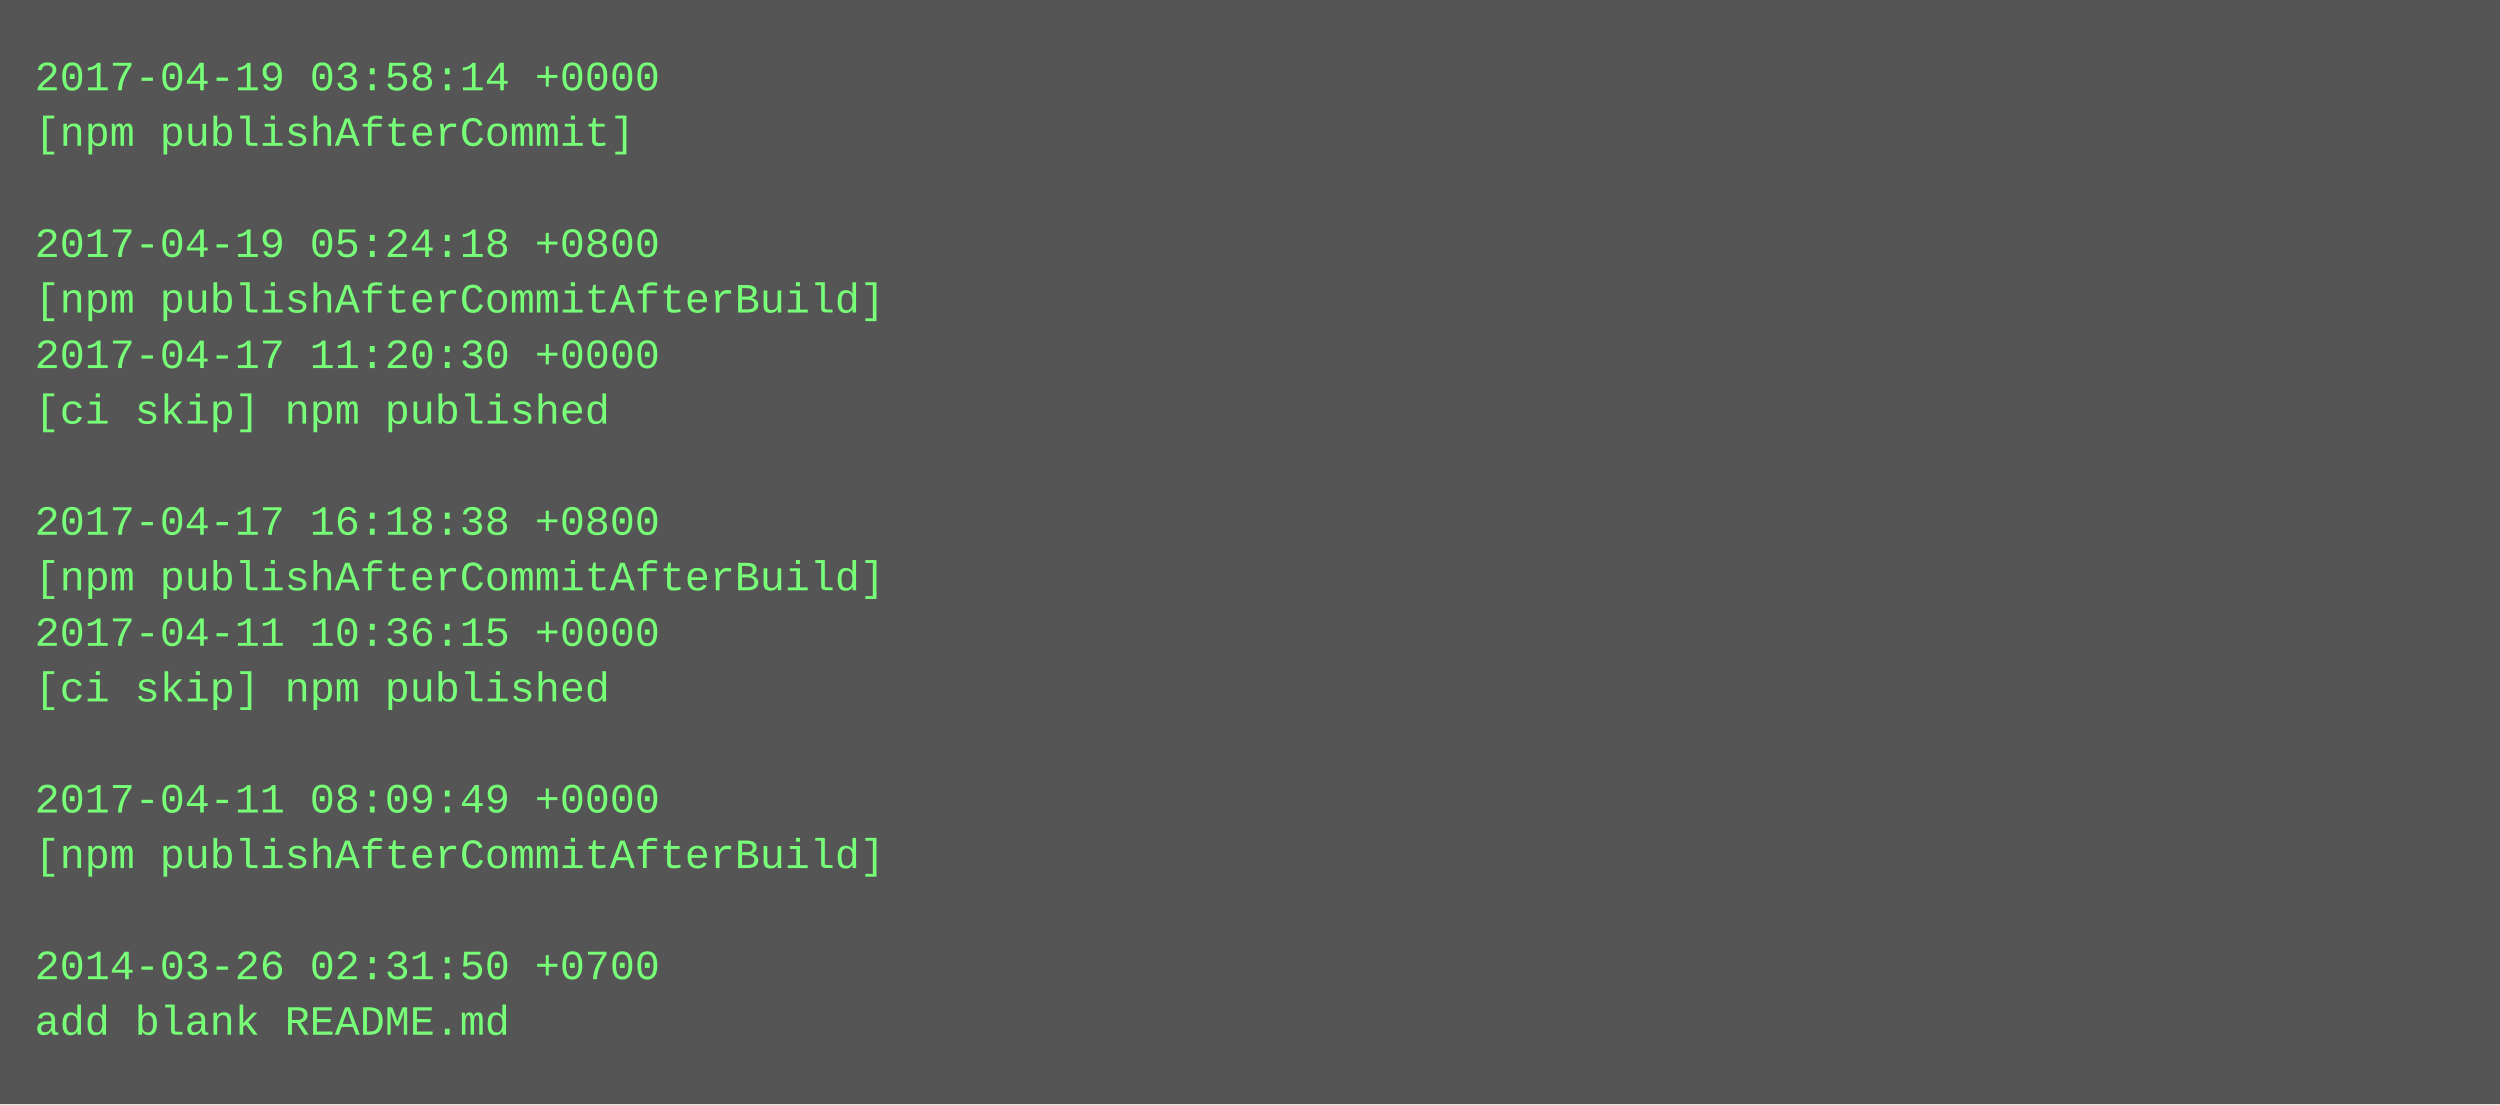
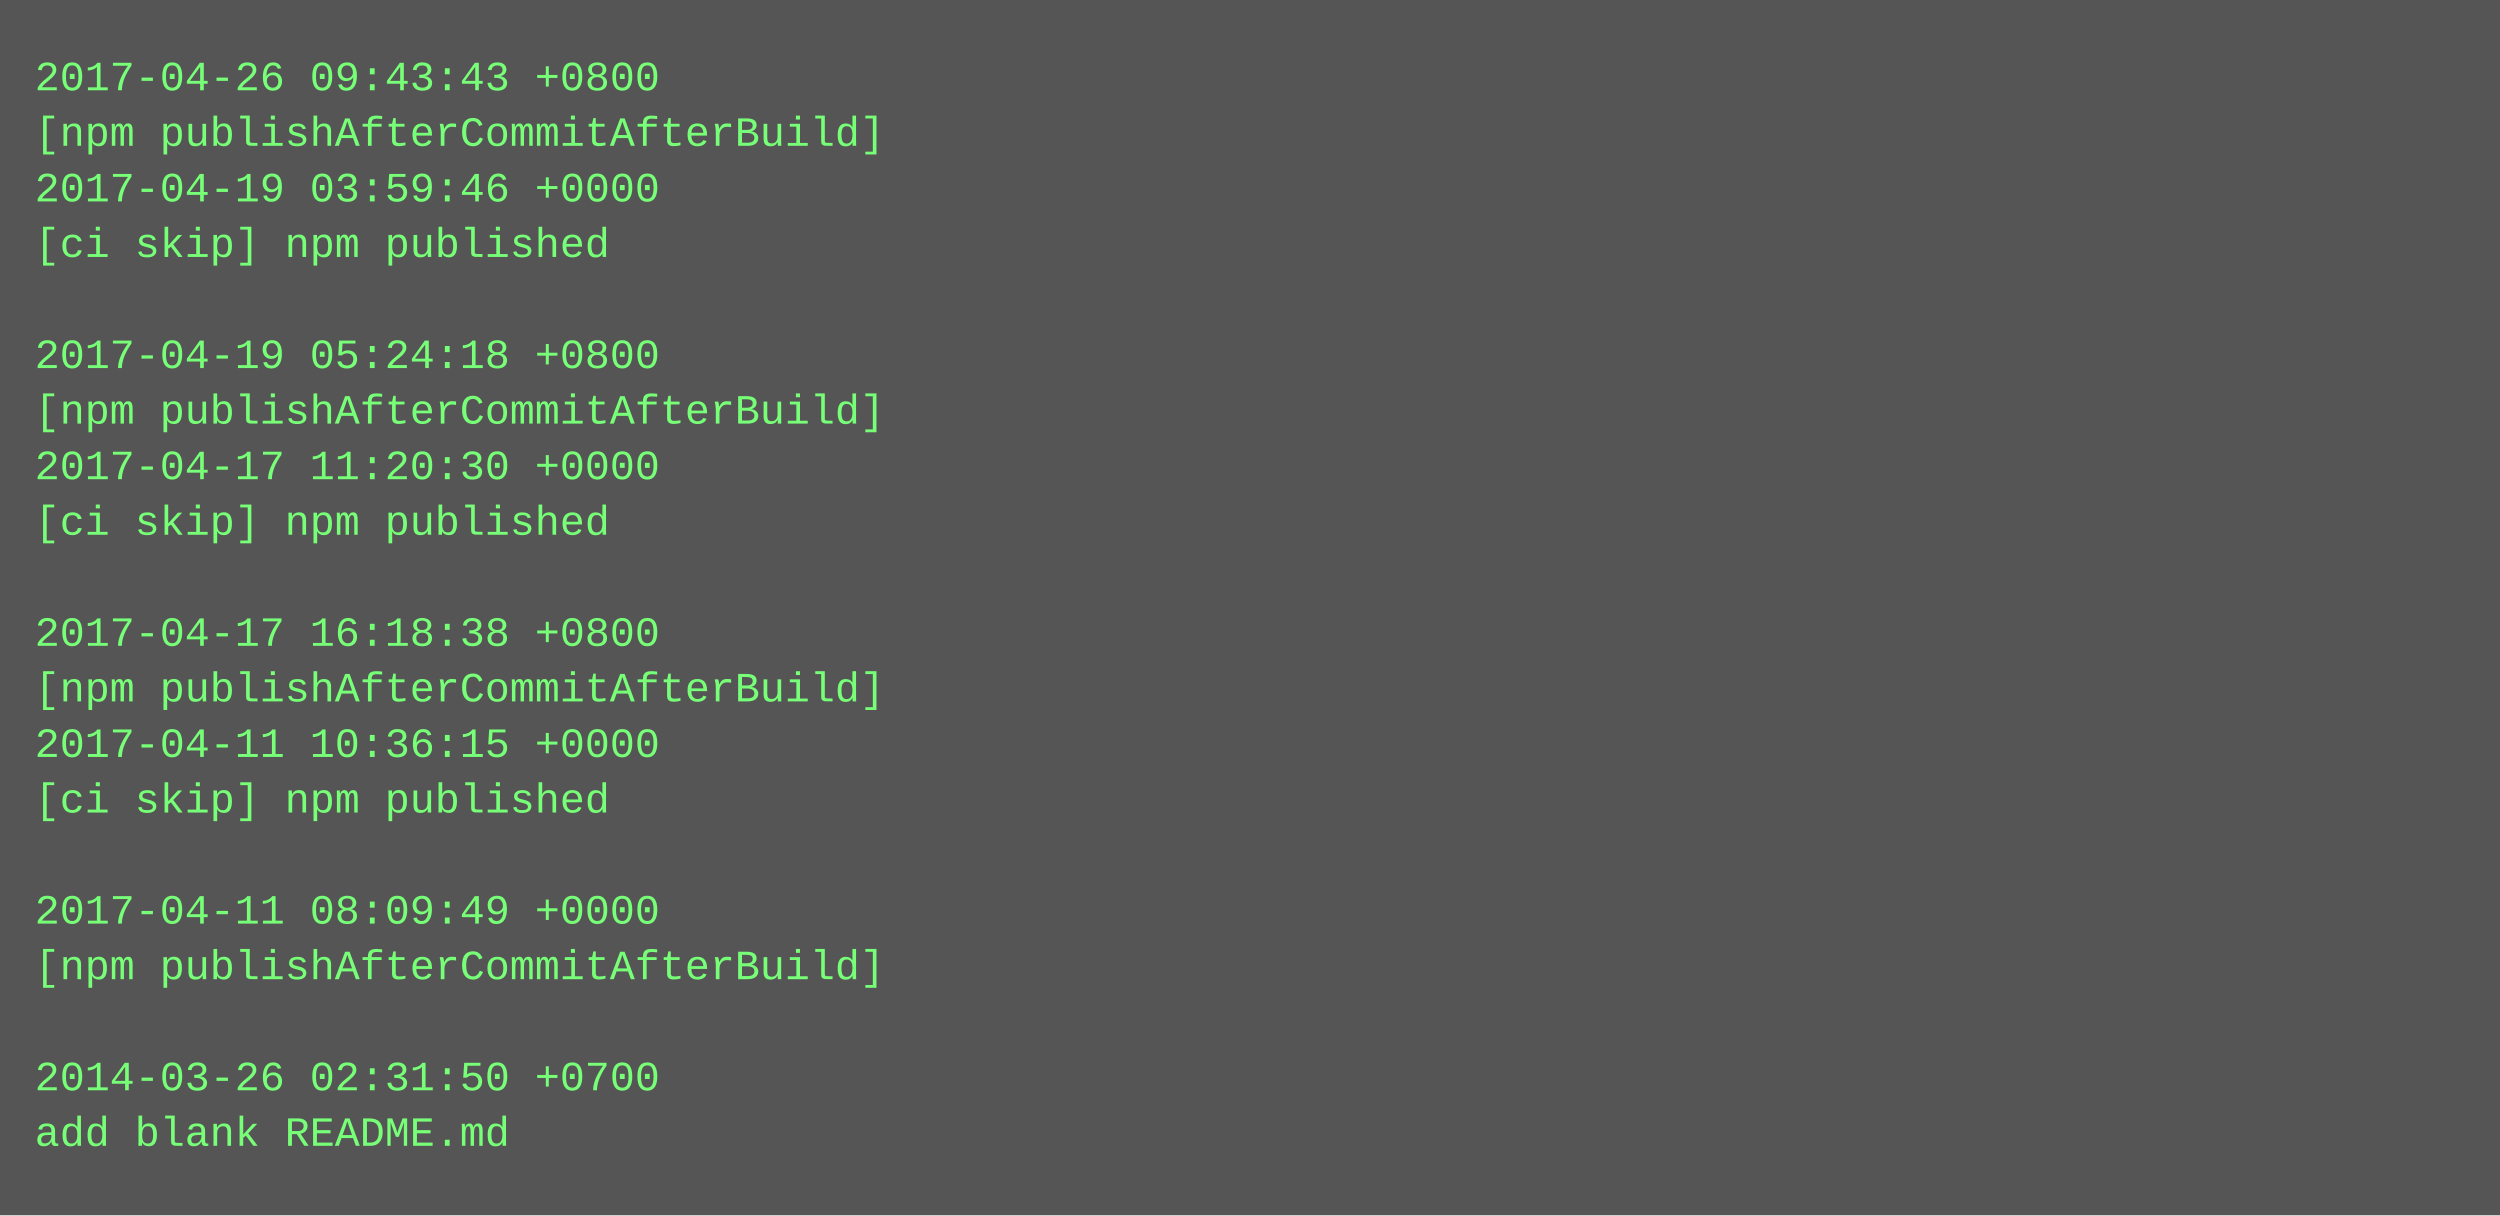
- <svg xmlns="http://www.w3.org/2000/svg" height="318" width="720">
-   <rect height="318" fill="#555" width="720" />
+ <svg xmlns="http://www.w3.org/2000/svg" height="350" width="720">
+   <rect height="350" fill="#555" width="720" />
  <text fill="#7f7" font-family="Courier New" font-size="12" xml:space="preserve">
-     <tspan x="10" y="26">2017-04-19 03:58:14 +0000</tspan>
-     <tspan x="10" y="42">[npm publishAfterCommit]</tspan>
-     <tspan x="10" y="58" />
-     <tspan x="10" y="74">2017-04-19 05:24:18 +0800</tspan>
-     <tspan x="10" y="90">[npm publishAfterCommitAfterBuild]</tspan>
-     <tspan x="10" y="106">2017-04-17 11:20:30 +0000</tspan>
-     <tspan x="10" y="122">[ci skip] npm published</tspan>
-     <tspan x="10" y="138" />
-     <tspan x="10" y="154">2017-04-17 16:18:38 +0800</tspan>
-     <tspan x="10" y="170">[npm publishAfterCommitAfterBuild]</tspan>
-     <tspan x="10" y="186">2017-04-11 10:36:15 +0000</tspan>
-     <tspan x="10" y="202">[ci skip] npm published</tspan>
-     <tspan x="10" y="218" />
-     <tspan x="10" y="234">2017-04-11 08:09:49 +0000</tspan>
-     <tspan x="10" y="250">[npm publishAfterCommitAfterBuild]</tspan>
-     <tspan x="10" y="266" />
-     <tspan x="10" y="282">2014-03-26 02:31:50 +0700</tspan>
-     <tspan x="10" y="298">add blank README.md</tspan>
+     <tspan x="10" y="26">2017-04-26 09:43:43 +0800</tspan>
+     <tspan x="10" y="42">[npm publishAfterCommitAfterBuild]</tspan>
+     <tspan x="10" y="58">2017-04-19 03:59:46 +0000</tspan>
+     <tspan x="10" y="74">[ci skip] npm published</tspan>
+     <tspan x="10" y="90" />
+     <tspan x="10" y="106">2017-04-19 05:24:18 +0800</tspan>
+     <tspan x="10" y="122">[npm publishAfterCommitAfterBuild]</tspan>
+     <tspan x="10" y="138">2017-04-17 11:20:30 +0000</tspan>
+     <tspan x="10" y="154">[ci skip] npm published</tspan>
+     <tspan x="10" y="170" />
+     <tspan x="10" y="186">2017-04-17 16:18:38 +0800</tspan>
+     <tspan x="10" y="202">[npm publishAfterCommitAfterBuild]</tspan>
+     <tspan x="10" y="218">2017-04-11 10:36:15 +0000</tspan>
+     <tspan x="10" y="234">[ci skip] npm published</tspan>
+     <tspan x="10" y="250" />
+     <tspan x="10" y="266">2017-04-11 08:09:49 +0000</tspan>
+     <tspan x="10" y="282">[npm publishAfterCommitAfterBuild]</tspan>
+     <tspan x="10" y="298" />
+     <tspan x="10" y="314">2014-03-26 02:31:50 +0700</tspan>
+     <tspan x="10" y="330">add blank README.md</tspan>
  </text>
</svg>
